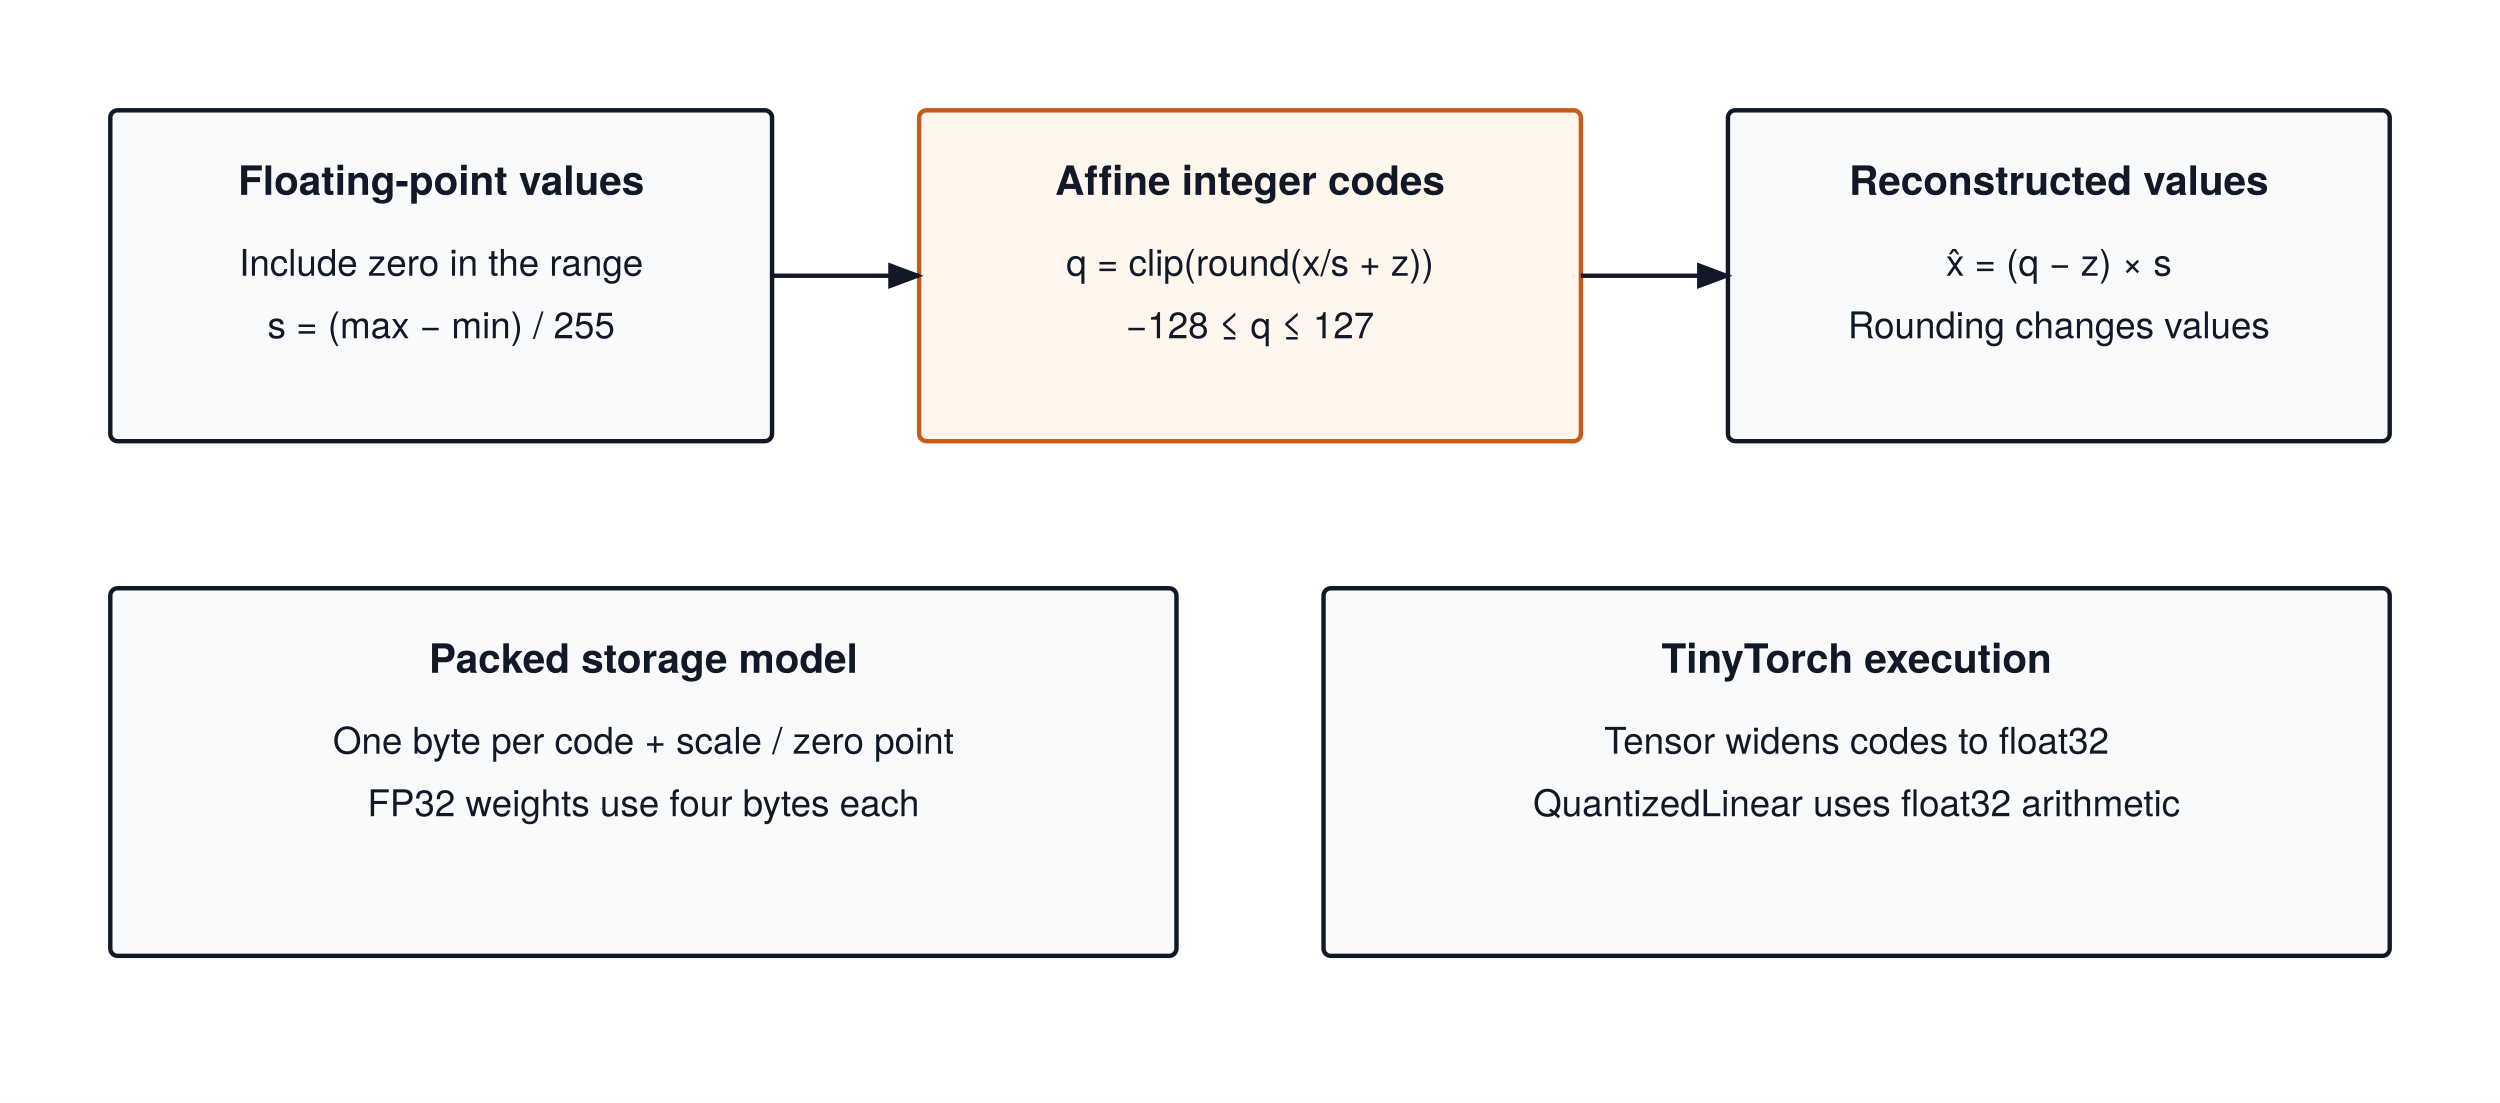
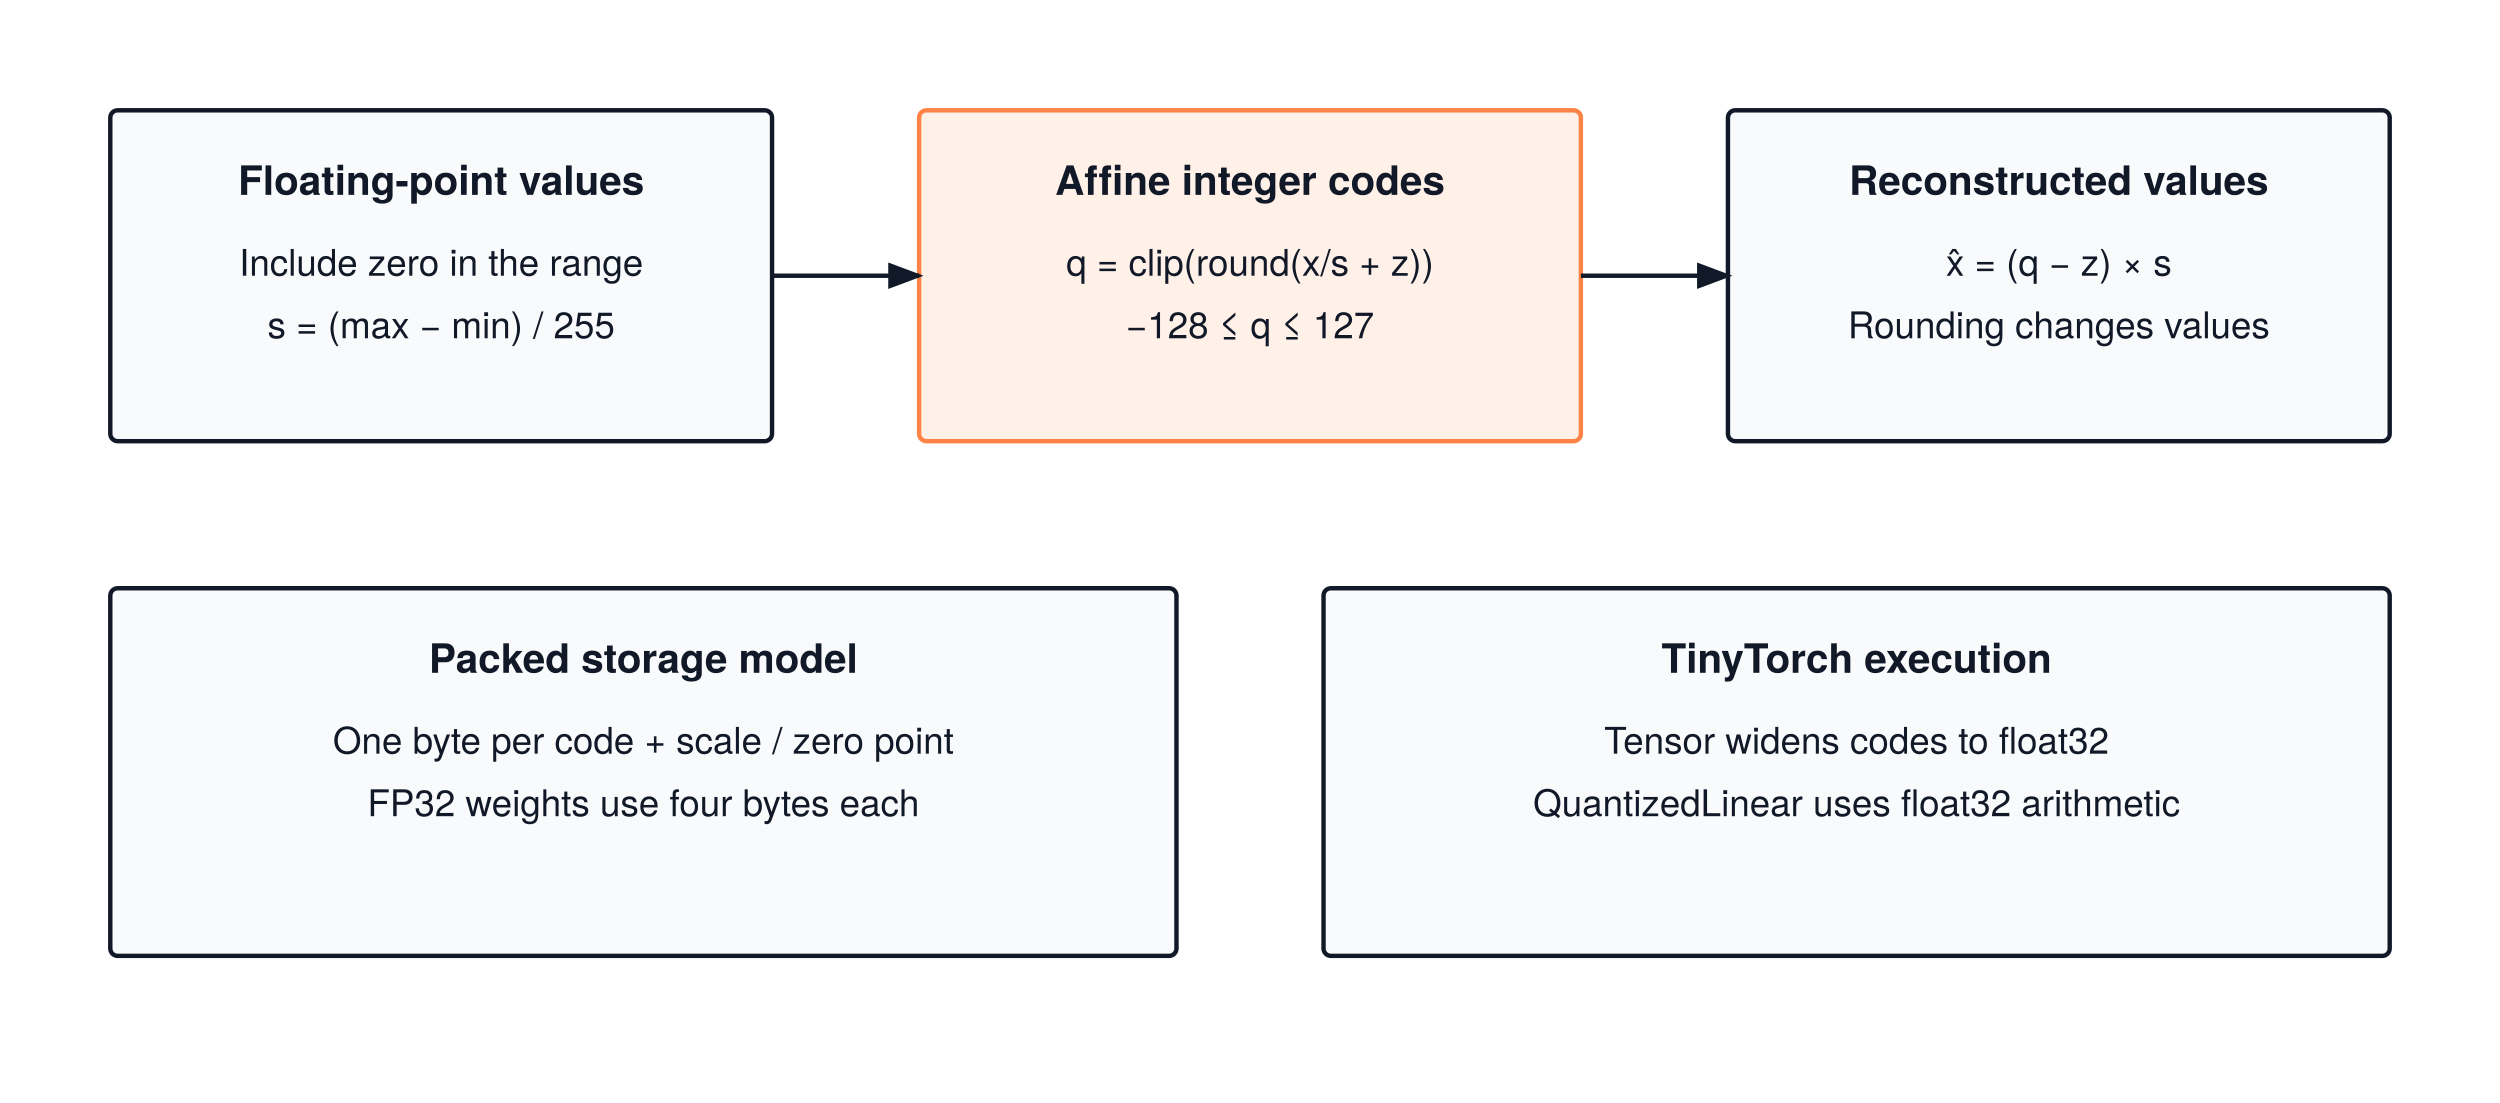
<svg xmlns="http://www.w3.org/2000/svg" viewBox="0 0 680 300" font-family="'TeX Gyre Heros', -apple-system, BlinkMacSystemFont, 'Segoe UI', 'Helvetica Neue', Arial, sans-serif">
  <rect width="680" height="300" fill="#ffffff" />
  <defs>
    <marker id="arrow" markerWidth="8" markerHeight="6" refX="7" refY="3" orient="auto">
      <polygon points="0 0, 8 3, 0 6" fill="#111827" />
    </marker>
  </defs>
  <rect x="30" y="30" width="180" height="90" rx="2" fill="#F9FAFB" stroke="#111827" stroke-width="1.2" />
  <text x="120.0" y="53" text-anchor="middle" font-size="11" font-weight="700" fill="#111827">Floating-point values</text>
  <text x="120.0" y="75" text-anchor="middle" font-size="10" font-weight="400" fill="#111827">Include zero in the range</text>
  <text x="120.0" y="92" text-anchor="middle" font-size="10" font-weight="400" fill="#111827">s = (max − min) / 255</text>
-   <rect x="250" y="30" width="180" height="90" rx="2" fill="#FFF7ED" stroke="#C85A17" stroke-width="1.2" />
+   <rect x="250" y="30" width="180" height="90" rx="2" fill="#fff1e8" stroke="#ff8246" stroke-width="1.2" />
  <text x="340.0" y="53" text-anchor="middle" font-size="11" font-weight="700" fill="#111827">Affine integer codes</text>
  <text x="340.0" y="75" text-anchor="middle" font-size="10" font-weight="400" fill="#111827">q = clip(round(x/s + z))</text>
  <text x="340.0" y="92" text-anchor="middle" font-size="10" font-weight="400" fill="#111827">−128 ≤ q ≤ 127</text>
  <rect x="470" y="30" width="180" height="90" rx="2" fill="#F9FAFB" stroke="#111827" stroke-width="1.2" />
  <text x="560.0" y="53" text-anchor="middle" font-size="11" font-weight="700" fill="#111827">Reconstructed values</text>
  <text x="560.0" y="75" text-anchor="middle" font-size="10" font-weight="400" fill="#111827">x̂ = (q − z) × s</text>
  <text x="560.0" y="92" text-anchor="middle" font-size="10" font-weight="400" fill="#111827">Rounding changes values</text>
  <path d="M 210 75 H 250 V 75" fill="none" stroke="#111827" stroke-width="1.2" marker-end="url(#arrow)" />
  <path d="M 430 75 H 470 V 75" fill="none" stroke="#111827" stroke-width="1.2" marker-end="url(#arrow)" />
  <rect x="30" y="160" width="290" height="100" rx="2" fill="#F9FAFB" stroke="#111827" stroke-width="1.2" />
  <text x="175.0" y="183" text-anchor="middle" font-size="11" font-weight="700" fill="#111827">Packed storage model</text>
  <text x="175.0" y="205" text-anchor="middle" font-size="10" font-weight="400" fill="#111827">One byte per code + scale / zero point</text>
  <text x="175.0" y="222" text-anchor="middle" font-size="10" font-weight="400" fill="#111827">FP32 weights use four bytes each</text>
  <rect x="360" y="160" width="290" height="100" rx="2" fill="#F9FAFB" stroke="#111827" stroke-width="1.2" />
  <text x="505.0" y="183" text-anchor="middle" font-size="11" font-weight="700" fill="#111827">TinyTorch execution</text>
  <text x="505.0" y="205" text-anchor="middle" font-size="10" font-weight="400" fill="#111827">Tensor widens codes to float32</text>
  <text x="505.0" y="222" text-anchor="middle" font-size="10" font-weight="400" fill="#111827">QuantizedLinear uses float32 arithmetic</text>
</svg>
